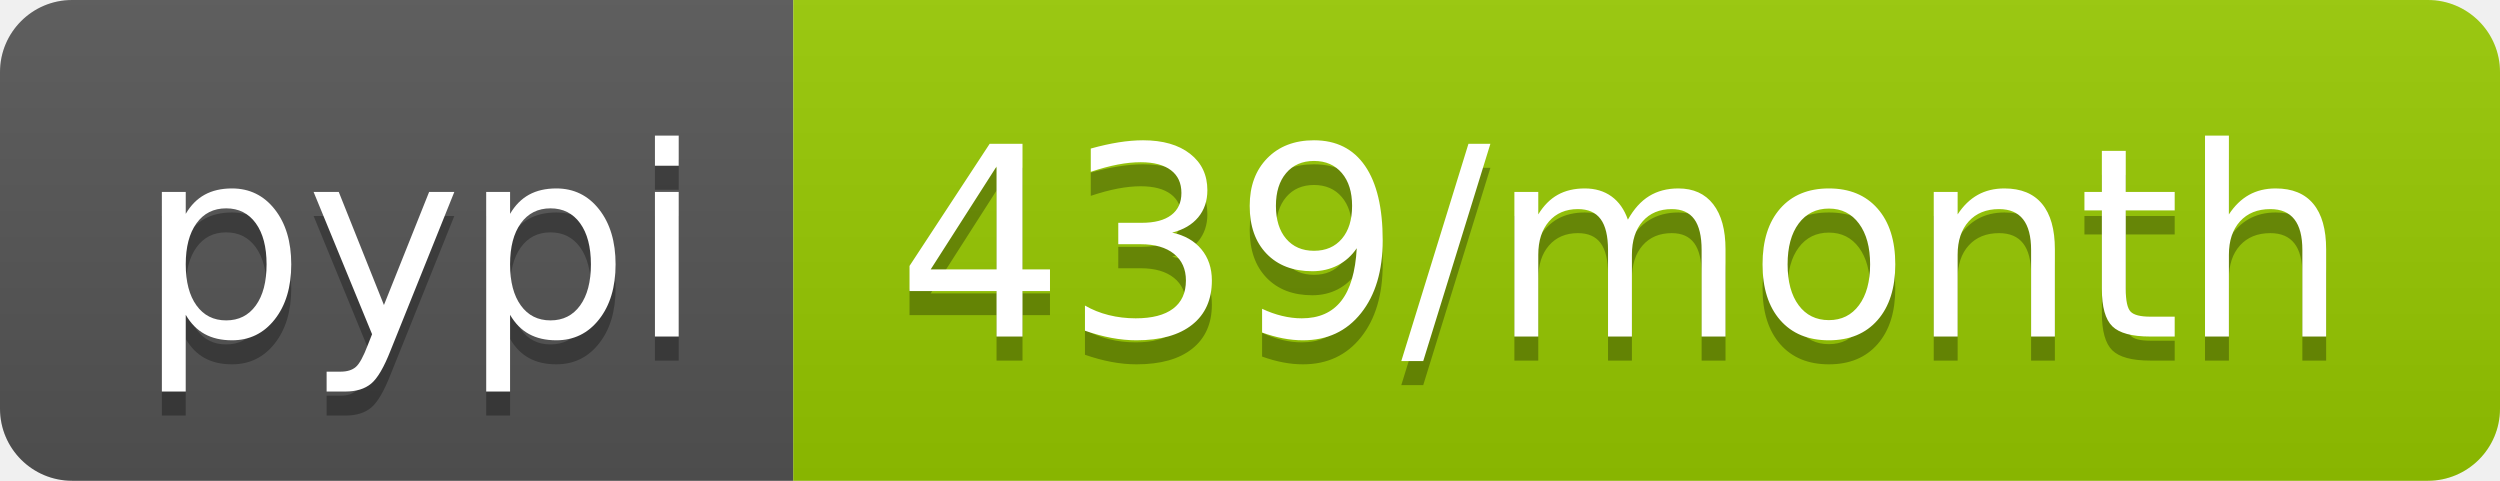
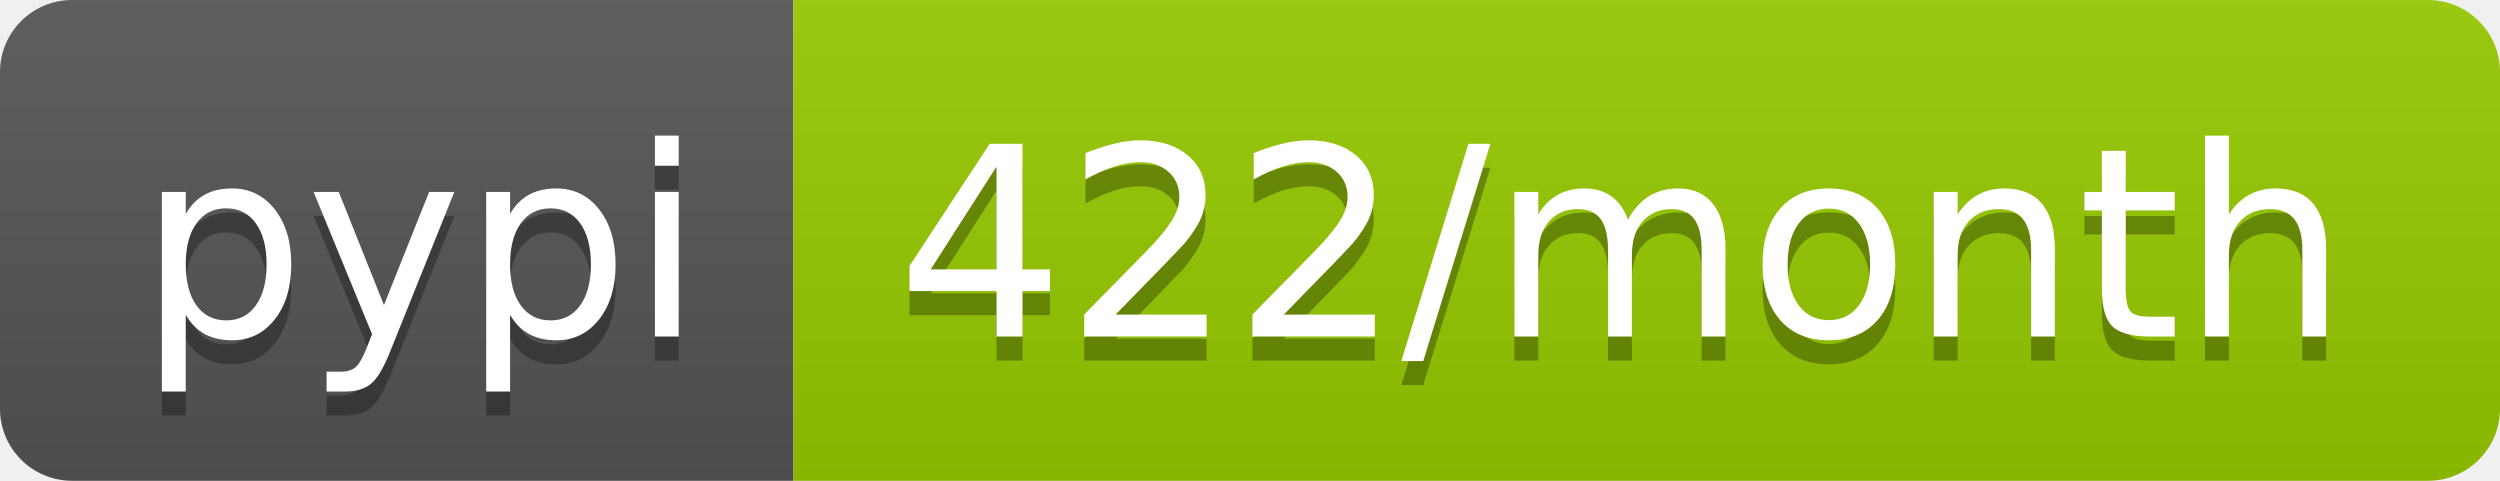
- <svg xmlns="http://www.w3.org/2000/svg" width="104" height="20" role="img" aria-label="pypi: 439/month">
+ <svg xmlns="http://www.w3.org/2000/svg" width="104" height="20" role="img" aria-label="pypi: 422/month">
  <linearGradient id="s" x2="0" y2="100%">
    <stop offset="0" stop-color="#bbb" stop-opacity=".1" />
    <stop offset="1" stop-opacity=".1" />
  </linearGradient>
  <clipPath id="r">
    <rect width="104" height="20" rx="3" fill="#fff" />
  </clipPath>
  <g clip-path="url(#r)">
    <rect width="33" height="20" fill="#555" />
    <rect x="33" width="71" height="20" fill="#97ca00" />
    <rect width="104" height="20" fill="url(#s)" />
  </g>
  <g fill="#fff" text-anchor="middle" font-family="Verdana,Geneva,DejaVu Sans,sans-serif" text-rendering="geometricPrecision" font-size="110">
    <text aria-hidden="true" x="175" y="150" fill="#010101" fill-opacity=".3" transform="scale(.1)" textLength="230">pypi</text>
    <text x="175" y="140" transform="scale(.1)" fill="#fff" textLength="230">pypi</text>
-     <text aria-hidden="true" x="675" y="150" fill="#010101" fill-opacity=".3" transform="scale(.1)" textLength="610">439/month</text>
-     <text x="675" y="140" transform="scale(.1)" fill="#fff" textLength="610">439/month</text>
+     <text aria-hidden="true" x="675" y="150" fill="#010101" fill-opacity=".3" transform="scale(.1)" textLength="610">422/month</text>
+     <text x="675" y="140" transform="scale(.1)" fill="#fff" textLength="610">422/month</text>
  </g>
</svg>
